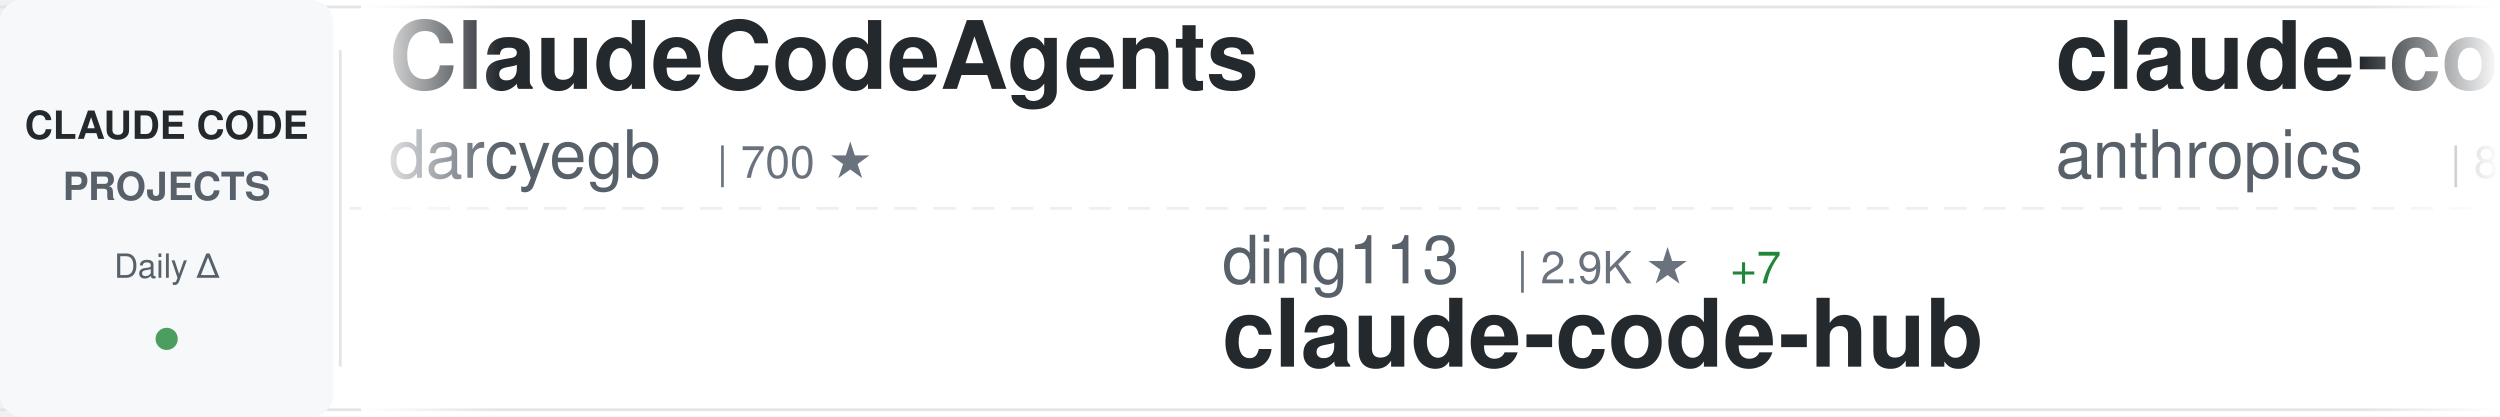
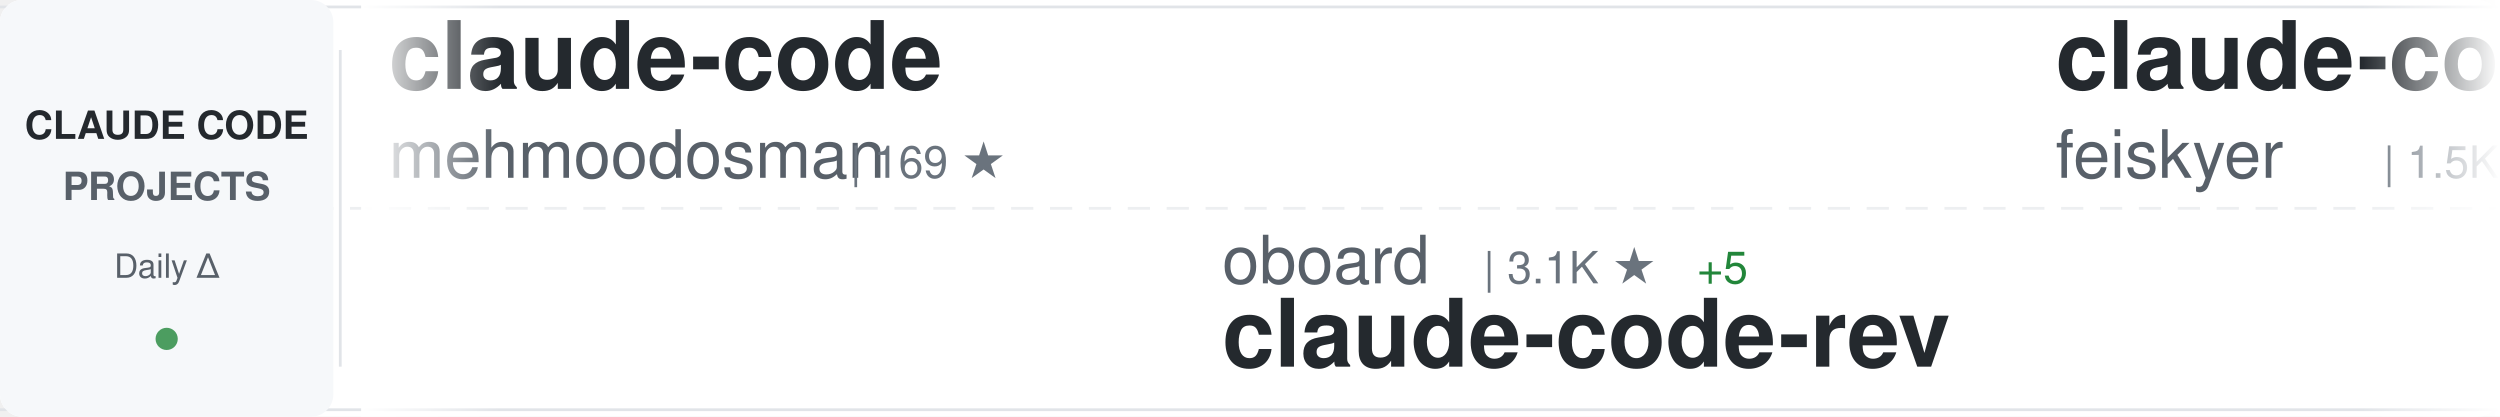
<svg xmlns="http://www.w3.org/2000/svg" width="900" height="150">
  <defs>
    <linearGradient id="awesomeLeftFade" x1="0%" y1="0%" x2="100%" y2="0%">
      <stop offset="0%" style="stop-color:#ffffff;stop-opacity:1" />
      <stop offset="100%" style="stop-color:#ffffff;stop-opacity:0" />
    </linearGradient>
    <linearGradient id="awesomeRightFade" x1="0%" y1="0%" x2="100%" y2="0%">
      <stop offset="0%" style="stop-color:#ffffff;stop-opacity:0" />
      <stop offset="100%" style="stop-color:#ffffff;stop-opacity:1" />
    </linearGradient>
  </defs>
  <rect width="900" height="150" fill="#ffffff" rx="8" />
  <rect x="0" y="2" width="900" height="1" fill="#e1e4e8" />
  <rect x="0" y="147" width="900" height="1" fill="#e1e4e8" />
  <line x1="0" y1="75" x2="900" y2="75" stroke="#e1e4e8" stroke-width="1" stroke-dasharray="8 6" opacity="0.6" />
  <rect x="0" y="0" width="120" height="150" fill="#f6f8fa" rx="8" />
  <text x="60" y="50" font-family="-apple-system, BlinkMacSystemFont, 'Segoe UI', Helvetica, Arial, sans-serif" font-size="14" font-weight="600" fill="#24292e" text-anchor="middle">CLAUDE CODE</text>
  <text x="60" y="72" font-family="-apple-system, BlinkMacSystemFont, 'Segoe UI', Helvetica, Arial, sans-serif" font-size="14" font-weight="600" fill="#586069" text-anchor="middle">PROJECTS</text>
  <text x="60" y="100" font-family="-apple-system, BlinkMacSystemFont, 'Segoe UI', Helvetica, Arial, sans-serif" font-size="12" font-weight="500" fill="#586069" text-anchor="middle">Daily Δ</text>
  <circle cx="60" cy="122" r="4" fill="#22863a" opacity="0.8" />
  <rect x="122" y="18" width="1" height="114" fill="#e1e4e8" />
  <clipPath id="awesomeTickerClip">
    <rect x="130" y="0" width="770" height="150" />
  </clipPath>
  <g clip-path="url(#awesomeTickerClip)">
    <g id="awesomeTickerItems">
      <animateTransform attributeName="transform" attributeType="XML" type="translate" from="0 0" to="-3000 0" dur="54s" repeatCount="indefinite" />
      <g transform="translate(0, 0)">
-         <text x="140" y="32" font-family="-apple-system, BlinkMacSystemFont, 'Segoe UI', Helvetica, Arial, sans-serif" font-size="34" font-weight="600" fill="#24292e">ClaudeCodeAgents</text>
-         <text x="140" y="64" font-family="-apple-system, BlinkMacSystemFont, 'Segoe UI', Helvetica, Arial, sans-serif" font-size="24" font-weight="400" fill="#586069">darcyegb</text>
-         <text x="258" y="64" font-family="-apple-system, BlinkMacSystemFont, 'Segoe UI', Helvetica, Arial, sans-serif" font-size="16" font-weight="500" fill="#6a737d">| 700 ★</text>
+         <text x="140" y="32" font-family="-apple-system, BlinkMacSystemFont, 'Segoe UI', Helvetica, Arial, sans-serif" font-size="34" font-weight="600" fill="#24292e">claude-code</text>
+         <text x="140" y="64" font-family="-apple-system, BlinkMacSystemFont, 'Segoe UI', Helvetica, Arial, sans-serif" font-size="24" font-weight="400" fill="#586069">mehmoodosman</text>
+         <text x="306" y="64" font-family="-apple-system, BlinkMacSystemFont, 'Segoe UI', Helvetica, Arial, sans-serif" font-size="16" font-weight="500" fill="#6a737d">| 169 ★</text>
      </g>
      <g transform="translate(300, 0)">
-         <text x="140" y="102" font-family="-apple-system, BlinkMacSystemFont, 'Segoe UI', Helvetica, Arial, sans-serif" font-size="24" font-weight="400" fill="#586069">ding113</text>
-         <text x="246" y="102" font-family="-apple-system, BlinkMacSystemFont, 'Segoe UI', Helvetica, Arial, sans-serif" font-size="16" font-weight="500" fill="#6a737d">| 2.9K ★</text>
-         <text x="323" y="102" font-family="-apple-system, BlinkMacSystemFont, 'Segoe UI', Helvetica, Arial, sans-serif" font-size="16" font-weight="500" fill="#22863a"> +7</text>
-         <text x="140" y="132" font-family="-apple-system, BlinkMacSystemFont, 'Segoe UI', Helvetica, Arial, sans-serif" font-size="34" font-weight="600" fill="#24292e">claude-code-hub</text>
+         <text x="140" y="102" font-family="-apple-system, BlinkMacSystemFont, 'Segoe UI', Helvetica, Arial, sans-serif" font-size="24" font-weight="400" fill="#586069">oboard</text>
+         <text x="234" y="102" font-family="-apple-system, BlinkMacSystemFont, 'Segoe UI', Helvetica, Arial, sans-serif" font-size="16" font-weight="500" fill="#6a737d">| 3.1K ★</text>
+         <text x="311" y="102" font-family="-apple-system, BlinkMacSystemFont, 'Segoe UI', Helvetica, Arial, sans-serif" font-size="16" font-weight="500" fill="#22863a"> +5</text>
+         <text x="140" y="132" font-family="-apple-system, BlinkMacSystemFont, 'Segoe UI', Helvetica, Arial, sans-serif" font-size="34" font-weight="600" fill="#24292e">claude-code-rev</text>
      </g>
      <g transform="translate(600, 0)">
-         <text x="140" y="32" font-family="-apple-system, BlinkMacSystemFont, 'Segoe UI', Helvetica, Arial, sans-serif" font-size="34" font-weight="600" fill="#24292e">claude-code-base-action</text>
-         <text x="140" y="64" font-family="-apple-system, BlinkMacSystemFont, 'Segoe UI', Helvetica, Arial, sans-serif" font-size="24" font-weight="400" fill="#586069">anthropics</text>
-         <text x="282" y="64" font-family="-apple-system, BlinkMacSystemFont, 'Segoe UI', Helvetica, Arial, sans-serif" font-size="16" font-weight="500" fill="#6a737d">| 842 ★</text>
-         <text x="350" y="64" font-family="-apple-system, BlinkMacSystemFont, 'Segoe UI', Helvetica, Arial, sans-serif" font-size="16" font-weight="500" fill="#22863a"> +2</text>
+         <text x="140" y="32" font-family="-apple-system, BlinkMacSystemFont, 'Segoe UI', Helvetica, Arial, sans-serif" font-size="34" font-weight="600" fill="#24292e">claude-code-settings</text>
+         <text x="140" y="64" font-family="-apple-system, BlinkMacSystemFont, 'Segoe UI', Helvetica, Arial, sans-serif" font-size="24" font-weight="400" fill="#586069">feiskyer</text>
+         <text x="258" y="64" font-family="-apple-system, BlinkMacSystemFont, 'Segoe UI', Helvetica, Arial, sans-serif" font-size="16" font-weight="500" fill="#6a737d">| 1.5K ★</text>
+         <text x="335" y="64" font-family="-apple-system, BlinkMacSystemFont, 'Segoe UI', Helvetica, Arial, sans-serif" font-size="16" font-weight="500" fill="#22863a"> +1</text>
      </g>
      <g transform="translate(900, 0)">
-         <text x="140" y="102" font-family="-apple-system, BlinkMacSystemFont, 'Segoe UI', Helvetica, Arial, sans-serif" font-size="24" font-weight="400" fill="#586069">Alishahryar1</text>
-         <text x="306" y="102" font-family="-apple-system, BlinkMacSystemFont, 'Segoe UI', Helvetica, Arial, sans-serif" font-size="16" font-weight="500" fill="#6a737d">| 26.8K ★</text>
-         <text x="392" y="102" font-family="-apple-system, BlinkMacSystemFont, 'Segoe UI', Helvetica, Arial, sans-serif" font-size="16" font-weight="500" fill="#22863a"> +769</text>
-         <text x="140" y="132" font-family="-apple-system, BlinkMacSystemFont, 'Segoe UI', Helvetica, Arial, sans-serif" font-size="34" font-weight="600" fill="#24292e">free-claude-code</text>
+         <text x="140" y="102" font-family="-apple-system, BlinkMacSystemFont, 'Segoe UI', Helvetica, Arial, sans-serif" font-size="24" font-weight="400" fill="#586069">kodu-ai</text>
+         <text x="246" y="102" font-family="-apple-system, BlinkMacSystemFont, 'Segoe UI', Helvetica, Arial, sans-serif" font-size="16" font-weight="500" fill="#6a737d">| 5.3K ★</text>
+         <text x="323" y="102" font-family="-apple-system, BlinkMacSystemFont, 'Segoe UI', Helvetica, Arial, sans-serif" font-size="16" font-weight="500" fill="#22863a"> +1</text>
+         <text x="140" y="132" font-family="-apple-system, BlinkMacSystemFont, 'Segoe UI', Helvetica, Arial, sans-serif" font-size="34" font-weight="600" fill="#24292e">claude-coder</text>
      </g>
      <g transform="translate(1200, 0)">
-         <text x="140" y="32" font-family="-apple-system, BlinkMacSystemFont, 'Segoe UI', Helvetica, Arial, sans-serif" font-size="34" font-weight="600" fill="#24292e">claude-code-reverse</text>
-         <text x="140" y="64" font-family="-apple-system, BlinkMacSystemFont, 'Segoe UI', Helvetica, Arial, sans-serif" font-size="24" font-weight="400" fill="#586069">Yuyz0112</text>
-         <text x="258" y="64" font-family="-apple-system, BlinkMacSystemFont, 'Segoe UI', Helvetica, Arial, sans-serif" font-size="16" font-weight="500" fill="#6a737d">| 2.4K ★</text>
+         <text x="140" y="32" font-family="-apple-system, BlinkMacSystemFont, 'Segoe UI', Helvetica, Arial, sans-serif" font-size="34" font-weight="600" fill="#24292e">claude-code</text>
+         <text x="140" y="64" font-family="-apple-system, BlinkMacSystemFont, 'Segoe UI', Helvetica, Arial, sans-serif" font-size="24" font-weight="400" fill="#586069">tanbiralam</text>
+         <text x="282" y="64" font-family="-apple-system, BlinkMacSystemFont, 'Segoe UI', Helvetica, Arial, sans-serif" font-size="16" font-weight="500" fill="#6a737d">| 1.7K ★</text>
+         <text x="359" y="64" font-family="-apple-system, BlinkMacSystemFont, 'Segoe UI', Helvetica, Arial, sans-serif" font-size="16" font-weight="500" fill="#22863a"> +2</text>
      </g>
      <g transform="translate(1500, 0)">
-         <text x="140" y="102" font-family="-apple-system, BlinkMacSystemFont, 'Segoe UI', Helvetica, Arial, sans-serif" font-size="24" font-weight="400" fill="#586069">yasasbanukaofficial</text>
-         <text x="390" y="102" font-family="-apple-system, BlinkMacSystemFont, 'Segoe UI', Helvetica, Arial, sans-serif" font-size="16" font-weight="500" fill="#6a737d">| 3.3K ★</text>
-         <text x="467" y="102" font-family="-apple-system, BlinkMacSystemFont, 'Segoe UI', Helvetica, Arial, sans-serif" font-size="16" font-weight="500" fill="#22863a"> +13</text>
-         <text x="140" y="132" font-family="-apple-system, BlinkMacSystemFont, 'Segoe UI', Helvetica, Arial, sans-serif" font-size="34" font-weight="600" fill="#24292e">claude-code</text>
+         <text x="140" y="102" font-family="-apple-system, BlinkMacSystemFont, 'Segoe UI', Helvetica, Arial, sans-serif" font-size="24" font-weight="400" fill="#586069">Piebald-AI</text>
+         <text x="282" y="102" font-family="-apple-system, BlinkMacSystemFont, 'Segoe UI', Helvetica, Arial, sans-serif" font-size="16" font-weight="500" fill="#6a737d">| 10.4K ★</text>
+         <text x="368" y="102" font-family="-apple-system, BlinkMacSystemFont, 'Segoe UI', Helvetica, Arial, sans-serif" font-size="16" font-weight="500" fill="#22863a"> +21</text>
+         <text x="140" y="132" font-family="-apple-system, BlinkMacSystemFont, 'Segoe UI', Helvetica, Arial, sans-serif" font-size="34" font-weight="600" fill="#24292e">claude-code-system-promp...</text>
      </g>
      <g transform="translate(1800, 0)">
-         <text x="140" y="32" font-family="-apple-system, BlinkMacSystemFont, 'Segoe UI', Helvetica, Arial, sans-serif" font-size="34" font-weight="600" fill="#24292e">claude-code-from-scratch</text>
-         <text x="140" y="64" font-family="-apple-system, BlinkMacSystemFont, 'Segoe UI', Helvetica, Arial, sans-serif" font-size="24" font-weight="400" fill="#586069">Windy3f3f3f3f</text>
-         <text x="318" y="64" font-family="-apple-system, BlinkMacSystemFont, 'Segoe UI', Helvetica, Arial, sans-serif" font-size="16" font-weight="500" fill="#6a737d">| 1.2K ★</text>
-         <text x="395" y="64" font-family="-apple-system, BlinkMacSystemFont, 'Segoe UI', Helvetica, Arial, sans-serif" font-size="16" font-weight="500" fill="#22863a"> +4</text>
+         <text x="140" y="32" font-family="-apple-system, BlinkMacSystemFont, 'Segoe UI', Helvetica, Arial, sans-serif" font-size="34" font-weight="600" fill="#24292e">claude_codex_bridge</text>
+         <text x="140" y="64" font-family="-apple-system, BlinkMacSystemFont, 'Segoe UI', Helvetica, Arial, sans-serif" font-size="24" font-weight="400" fill="#586069">SeemSeam</text>
+         <text x="258" y="64" font-family="-apple-system, BlinkMacSystemFont, 'Segoe UI', Helvetica, Arial, sans-serif" font-size="16" font-weight="500" fill="#6a737d">| 2.7K ★</text>
+         <text x="335" y="64" font-family="-apple-system, BlinkMacSystemFont, 'Segoe UI', Helvetica, Arial, sans-serif" font-size="16" font-weight="500" fill="#22863a"> +5</text>
      </g>
      <g transform="translate(2100, 0)">
-         <text x="140" y="102" font-family="-apple-system, BlinkMacSystemFont, 'Segoe UI', Helvetica, Arial, sans-serif" font-size="24" font-weight="400" fill="#586069">edmund-io</text>
-         <text x="270" y="102" font-family="-apple-system, BlinkMacSystemFont, 'Segoe UI', Helvetica, Arial, sans-serif" font-size="16" font-weight="500" fill="#6a737d">| 1.4K ★</text>
-         <text x="347" y="102" font-family="-apple-system, BlinkMacSystemFont, 'Segoe UI', Helvetica, Arial, sans-serif" font-size="16" font-weight="500" fill="#22863a"> +1</text>
-         <text x="140" y="132" font-family="-apple-system, BlinkMacSystemFont, 'Segoe UI', Helvetica, Arial, sans-serif" font-size="34" font-weight="600" fill="#24292e">edmunds-claude-code</text>
+         <text x="140" y="102" font-family="-apple-system, BlinkMacSystemFont, 'Segoe UI', Helvetica, Arial, sans-serif" font-size="24" font-weight="400" fill="#586069">affaan-m</text>
+         <text x="258" y="102" font-family="-apple-system, BlinkMacSystemFont, 'Segoe UI', Helvetica, Arial, sans-serif" font-size="16" font-weight="500" fill="#6a737d">| 187.7K ★</text>
+         <text x="353" y="102" font-family="-apple-system, BlinkMacSystemFont, 'Segoe UI', Helvetica, Arial, sans-serif" font-size="16" font-weight="500" fill="#22863a"> +567</text>
+         <text x="140" y="132" font-family="-apple-system, BlinkMacSystemFont, 'Segoe UI', Helvetica, Arial, sans-serif" font-size="34" font-weight="600" fill="#24292e">ECC</text>
      </g>
      <g transform="translate(2400, 0)">
-         <text x="140" y="32" font-family="-apple-system, BlinkMacSystemFont, 'Segoe UI', Helvetica, Arial, sans-serif" font-size="34" font-weight="600" fill="#24292e">claude-code-sourcemap</text>
-         <text x="140" y="64" font-family="-apple-system, BlinkMacSystemFont, 'Segoe UI', Helvetica, Arial, sans-serif" font-size="24" font-weight="400" fill="#586069">Hyper66666</text>
-         <text x="282" y="64" font-family="-apple-system, BlinkMacSystemFont, 'Segoe UI', Helvetica, Arial, sans-serif" font-size="16" font-weight="500" fill="#6a737d">| 214 ★</text>
+         <text x="140" y="32" font-family="-apple-system, BlinkMacSystemFont, 'Segoe UI', Helvetica, Arial, sans-serif" font-size="34" font-weight="600" fill="#24292e">cc-switch</text>
+         <text x="140" y="64" font-family="-apple-system, BlinkMacSystemFont, 'Segoe UI', Helvetica, Arial, sans-serif" font-size="24" font-weight="400" fill="#586069">farion1231</text>
+         <text x="282" y="64" font-family="-apple-system, BlinkMacSystemFont, 'Segoe UI', Helvetica, Arial, sans-serif" font-size="16" font-weight="500" fill="#6a737d">| 76.4K ★</text>
+         <text x="368" y="64" font-family="-apple-system, BlinkMacSystemFont, 'Segoe UI', Helvetica, Arial, sans-serif" font-size="16" font-weight="500" fill="#22863a"> +916</text>
      </g>
      <g transform="translate(2700, 0)">
-         <text x="140" y="102" font-family="-apple-system, BlinkMacSystemFont, 'Segoe UI', Helvetica, Arial, sans-serif" font-size="24" font-weight="400" fill="#586069">ponponon</text>
-         <text x="258" y="102" font-family="-apple-system, BlinkMacSystemFont, 'Segoe UI', Helvetica, Arial, sans-serif" font-size="16" font-weight="500" fill="#6a737d">| 2.2K ★</text>
-         <text x="335" y="102" font-family="-apple-system, BlinkMacSystemFont, 'Segoe UI', Helvetica, Arial, sans-serif" font-size="16" font-weight="500" fill="#22863a"> +1</text>
-         <text x="140" y="132" font-family="-apple-system, BlinkMacSystemFont, 'Segoe UI', Helvetica, Arial, sans-serif" font-size="34" font-weight="600" fill="#24292e">claude_code_src</text>
+         <text x="140" y="102" font-family="-apple-system, BlinkMacSystemFont, 'Segoe UI', Helvetica, Arial, sans-serif" font-size="24" font-weight="400" fill="#586069">fuergaosi233</text>
+         <text x="306" y="102" font-family="-apple-system, BlinkMacSystemFont, 'Segoe UI', Helvetica, Arial, sans-serif" font-size="16" font-weight="500" fill="#6a737d">| 2.6K ★</text>
+         <text x="383" y="102" font-family="-apple-system, BlinkMacSystemFont, 'Segoe UI', Helvetica, Arial, sans-serif" font-size="16" font-weight="500" fill="#22863a"> +4</text>
+         <text x="140" y="132" font-family="-apple-system, BlinkMacSystemFont, 'Segoe UI', Helvetica, Arial, sans-serif" font-size="34" font-weight="600" fill="#24292e">claude-code-proxy</text>
      </g>
      <g transform="translate(3000, 0)">
-         <text x="140" y="32" font-family="-apple-system, BlinkMacSystemFont, 'Segoe UI', Helvetica, Arial, sans-serif" font-size="34" font-weight="600" fill="#24292e">ClaudeCodeAgents</text>
-         <text x="140" y="64" font-family="-apple-system, BlinkMacSystemFont, 'Segoe UI', Helvetica, Arial, sans-serif" font-size="24" font-weight="400" fill="#586069">darcyegb</text>
-         <text x="258" y="64" font-family="-apple-system, BlinkMacSystemFont, 'Segoe UI', Helvetica, Arial, sans-serif" font-size="16" font-weight="500" fill="#6a737d">| 700 ★</text>
+         <text x="140" y="32" font-family="-apple-system, BlinkMacSystemFont, 'Segoe UI', Helvetica, Arial, sans-serif" font-size="34" font-weight="600" fill="#24292e">claude-code</text>
+         <text x="140" y="64" font-family="-apple-system, BlinkMacSystemFont, 'Segoe UI', Helvetica, Arial, sans-serif" font-size="24" font-weight="400" fill="#586069">mehmoodosman</text>
+         <text x="306" y="64" font-family="-apple-system, BlinkMacSystemFont, 'Segoe UI', Helvetica, Arial, sans-serif" font-size="16" font-weight="500" fill="#6a737d">| 169 ★</text>
      </g>
      <g transform="translate(3300, 0)">
-         <text x="140" y="102" font-family="-apple-system, BlinkMacSystemFont, 'Segoe UI', Helvetica, Arial, sans-serif" font-size="24" font-weight="400" fill="#586069">ding113</text>
-         <text x="246" y="102" font-family="-apple-system, BlinkMacSystemFont, 'Segoe UI', Helvetica, Arial, sans-serif" font-size="16" font-weight="500" fill="#6a737d">| 2.9K ★</text>
-         <text x="323" y="102" font-family="-apple-system, BlinkMacSystemFont, 'Segoe UI', Helvetica, Arial, sans-serif" font-size="16" font-weight="500" fill="#22863a"> +7</text>
-         <text x="140" y="132" font-family="-apple-system, BlinkMacSystemFont, 'Segoe UI', Helvetica, Arial, sans-serif" font-size="34" font-weight="600" fill="#24292e">claude-code-hub</text>
+         <text x="140" y="102" font-family="-apple-system, BlinkMacSystemFont, 'Segoe UI', Helvetica, Arial, sans-serif" font-size="24" font-weight="400" fill="#586069">oboard</text>
+         <text x="234" y="102" font-family="-apple-system, BlinkMacSystemFont, 'Segoe UI', Helvetica, Arial, sans-serif" font-size="16" font-weight="500" fill="#6a737d">| 3.1K ★</text>
+         <text x="311" y="102" font-family="-apple-system, BlinkMacSystemFont, 'Segoe UI', Helvetica, Arial, sans-serif" font-size="16" font-weight="500" fill="#22863a"> +5</text>
+         <text x="140" y="132" font-family="-apple-system, BlinkMacSystemFont, 'Segoe UI', Helvetica, Arial, sans-serif" font-size="34" font-weight="600" fill="#24292e">claude-code-rev</text>
      </g>
      <g transform="translate(3600, 0)">
-         <text x="140" y="32" font-family="-apple-system, BlinkMacSystemFont, 'Segoe UI', Helvetica, Arial, sans-serif" font-size="34" font-weight="600" fill="#24292e">claude-code-base-action</text>
-         <text x="140" y="64" font-family="-apple-system, BlinkMacSystemFont, 'Segoe UI', Helvetica, Arial, sans-serif" font-size="24" font-weight="400" fill="#586069">anthropics</text>
-         <text x="282" y="64" font-family="-apple-system, BlinkMacSystemFont, 'Segoe UI', Helvetica, Arial, sans-serif" font-size="16" font-weight="500" fill="#6a737d">| 842 ★</text>
-         <text x="350" y="64" font-family="-apple-system, BlinkMacSystemFont, 'Segoe UI', Helvetica, Arial, sans-serif" font-size="16" font-weight="500" fill="#22863a"> +2</text>
+         <text x="140" y="32" font-family="-apple-system, BlinkMacSystemFont, 'Segoe UI', Helvetica, Arial, sans-serif" font-size="34" font-weight="600" fill="#24292e">claude-code-settings</text>
+         <text x="140" y="64" font-family="-apple-system, BlinkMacSystemFont, 'Segoe UI', Helvetica, Arial, sans-serif" font-size="24" font-weight="400" fill="#586069">feiskyer</text>
+         <text x="258" y="64" font-family="-apple-system, BlinkMacSystemFont, 'Segoe UI', Helvetica, Arial, sans-serif" font-size="16" font-weight="500" fill="#6a737d">| 1.5K ★</text>
+         <text x="335" y="64" font-family="-apple-system, BlinkMacSystemFont, 'Segoe UI', Helvetica, Arial, sans-serif" font-size="16" font-weight="500" fill="#22863a"> +1</text>
      </g>
      <g transform="translate(3900, 0)">
-         <text x="140" y="102" font-family="-apple-system, BlinkMacSystemFont, 'Segoe UI', Helvetica, Arial, sans-serif" font-size="24" font-weight="400" fill="#586069">Alishahryar1</text>
-         <text x="306" y="102" font-family="-apple-system, BlinkMacSystemFont, 'Segoe UI', Helvetica, Arial, sans-serif" font-size="16" font-weight="500" fill="#6a737d">| 26.8K ★</text>
-         <text x="392" y="102" font-family="-apple-system, BlinkMacSystemFont, 'Segoe UI', Helvetica, Arial, sans-serif" font-size="16" font-weight="500" fill="#22863a"> +769</text>
-         <text x="140" y="132" font-family="-apple-system, BlinkMacSystemFont, 'Segoe UI', Helvetica, Arial, sans-serif" font-size="34" font-weight="600" fill="#24292e">free-claude-code</text>
+         <text x="140" y="102" font-family="-apple-system, BlinkMacSystemFont, 'Segoe UI', Helvetica, Arial, sans-serif" font-size="24" font-weight="400" fill="#586069">kodu-ai</text>
+         <text x="246" y="102" font-family="-apple-system, BlinkMacSystemFont, 'Segoe UI', Helvetica, Arial, sans-serif" font-size="16" font-weight="500" fill="#6a737d">| 5.3K ★</text>
+         <text x="323" y="102" font-family="-apple-system, BlinkMacSystemFont, 'Segoe UI', Helvetica, Arial, sans-serif" font-size="16" font-weight="500" fill="#22863a"> +1</text>
+         <text x="140" y="132" font-family="-apple-system, BlinkMacSystemFont, 'Segoe UI', Helvetica, Arial, sans-serif" font-size="34" font-weight="600" fill="#24292e">claude-coder</text>
      </g>
    </g>
  </g>
  <rect x="130" y="0" width="50" height="150" fill="url(#awesomeLeftFade)" />
  <rect x="850" y="0" width="50" height="150" fill="url(#awesomeRightFade)" />
</svg>
